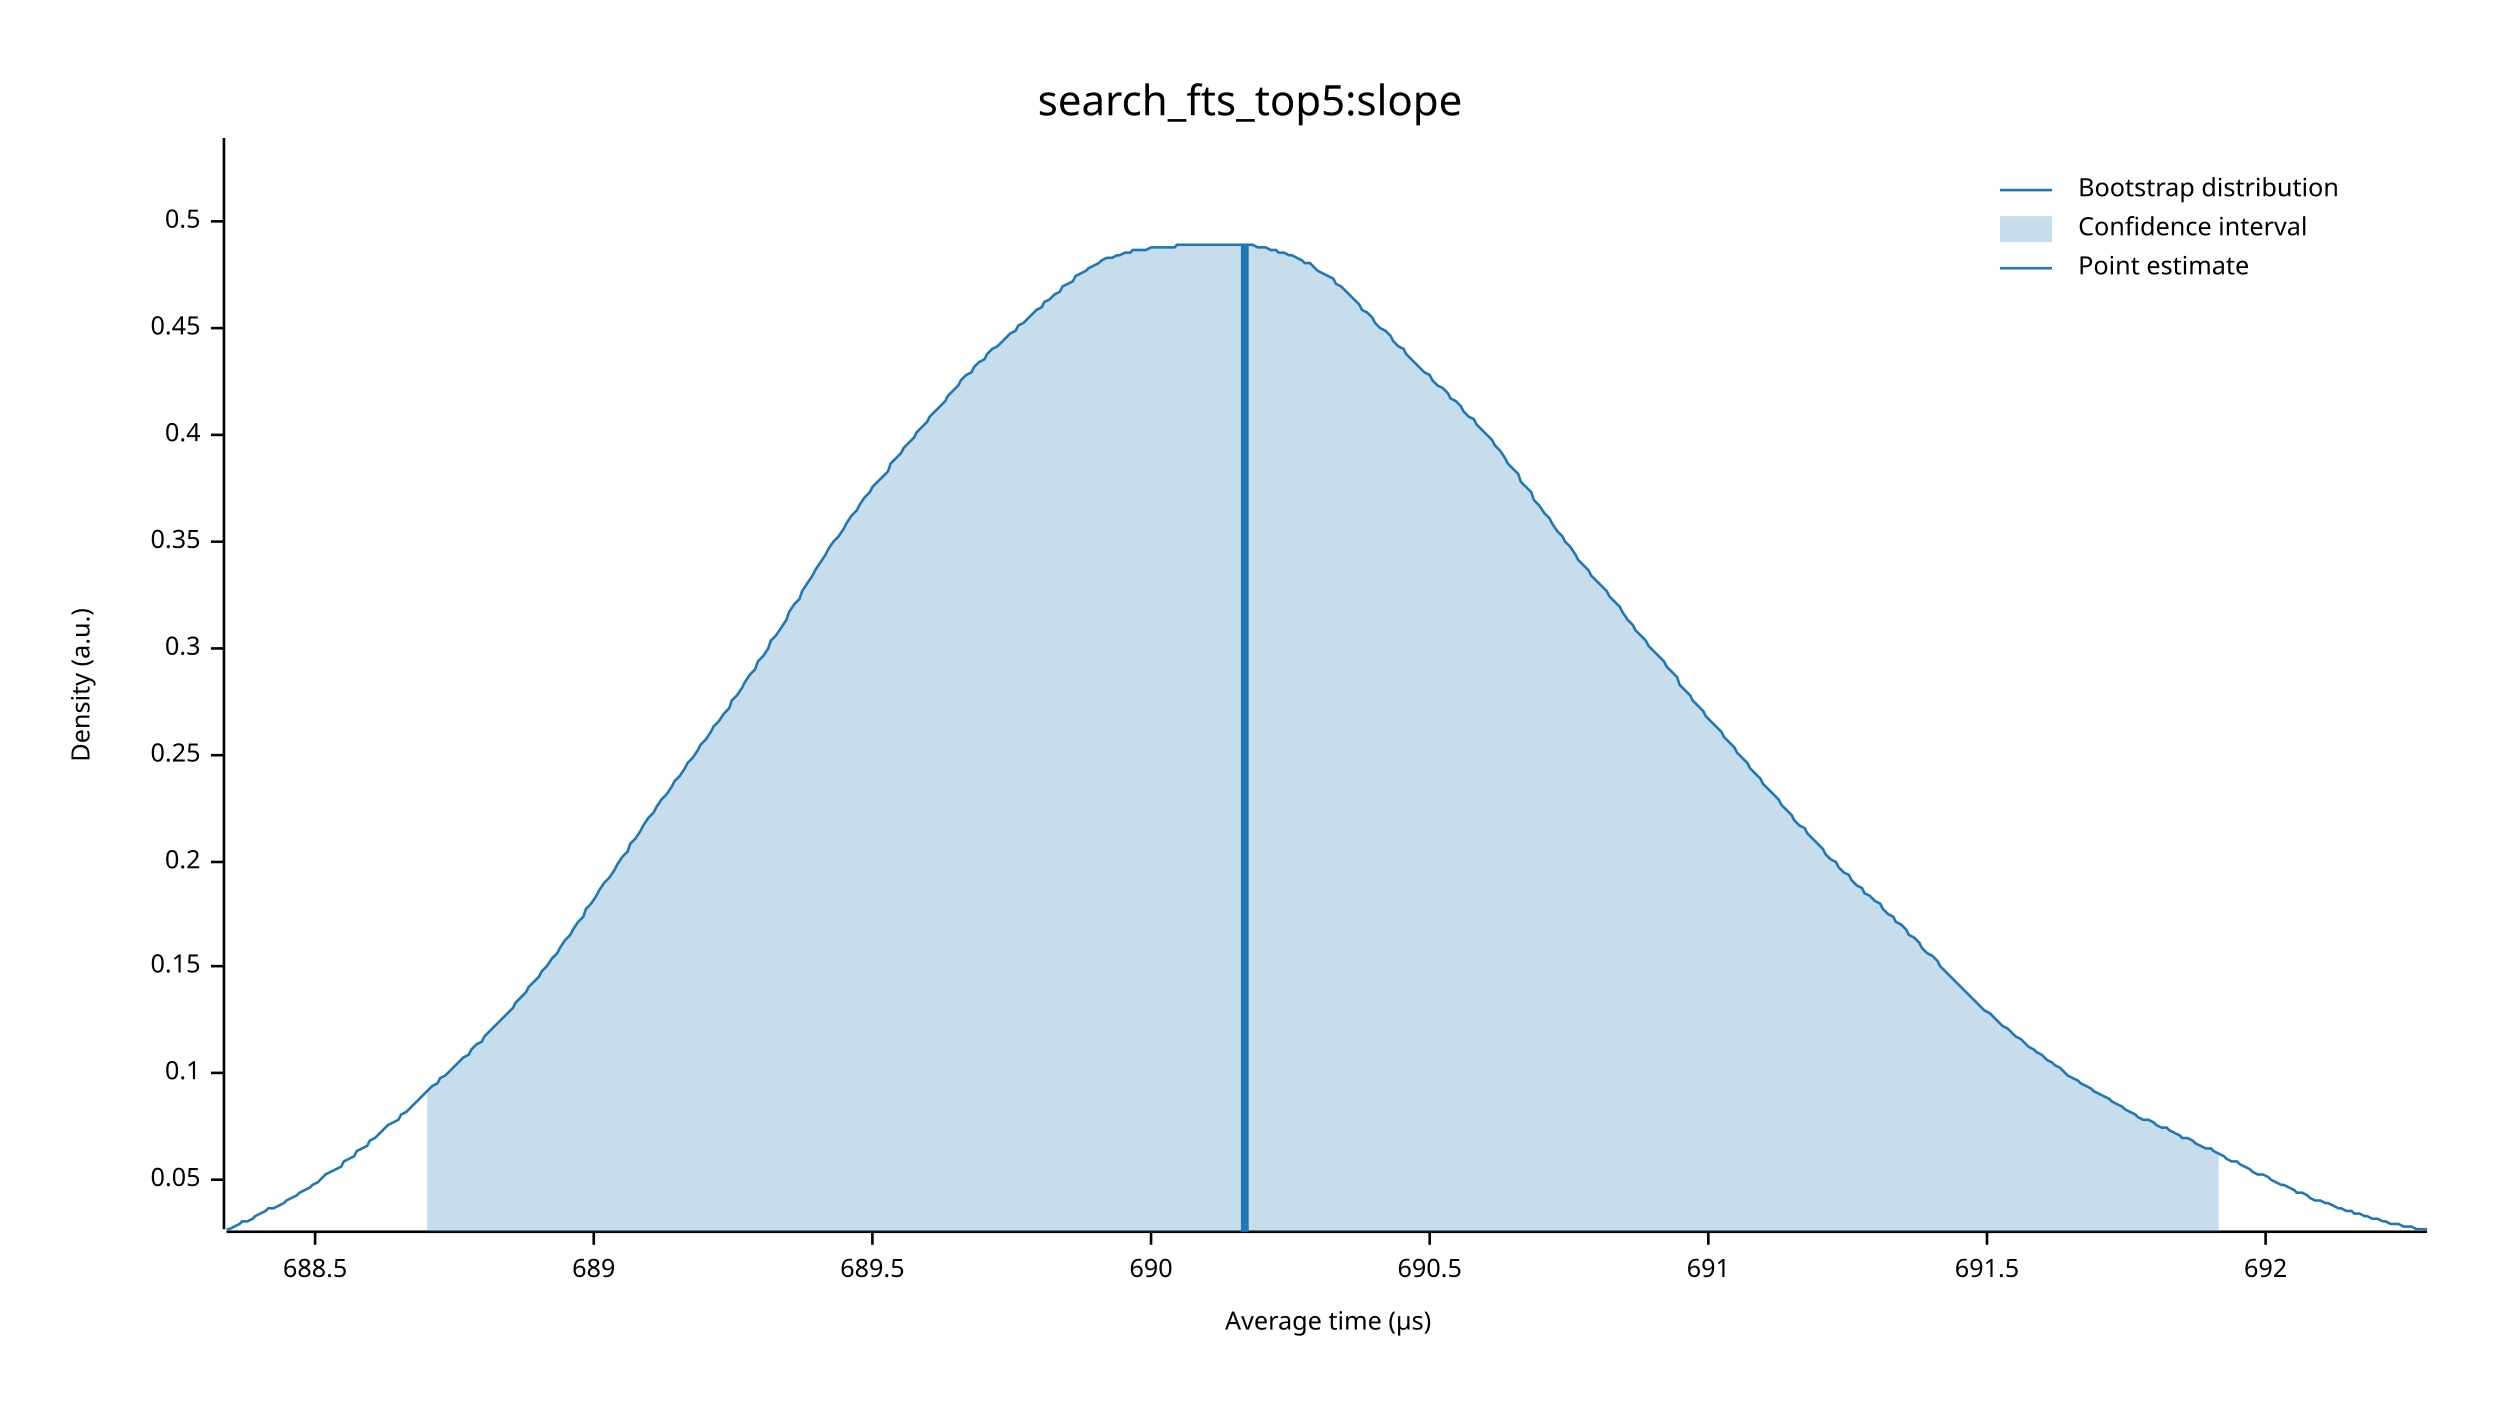
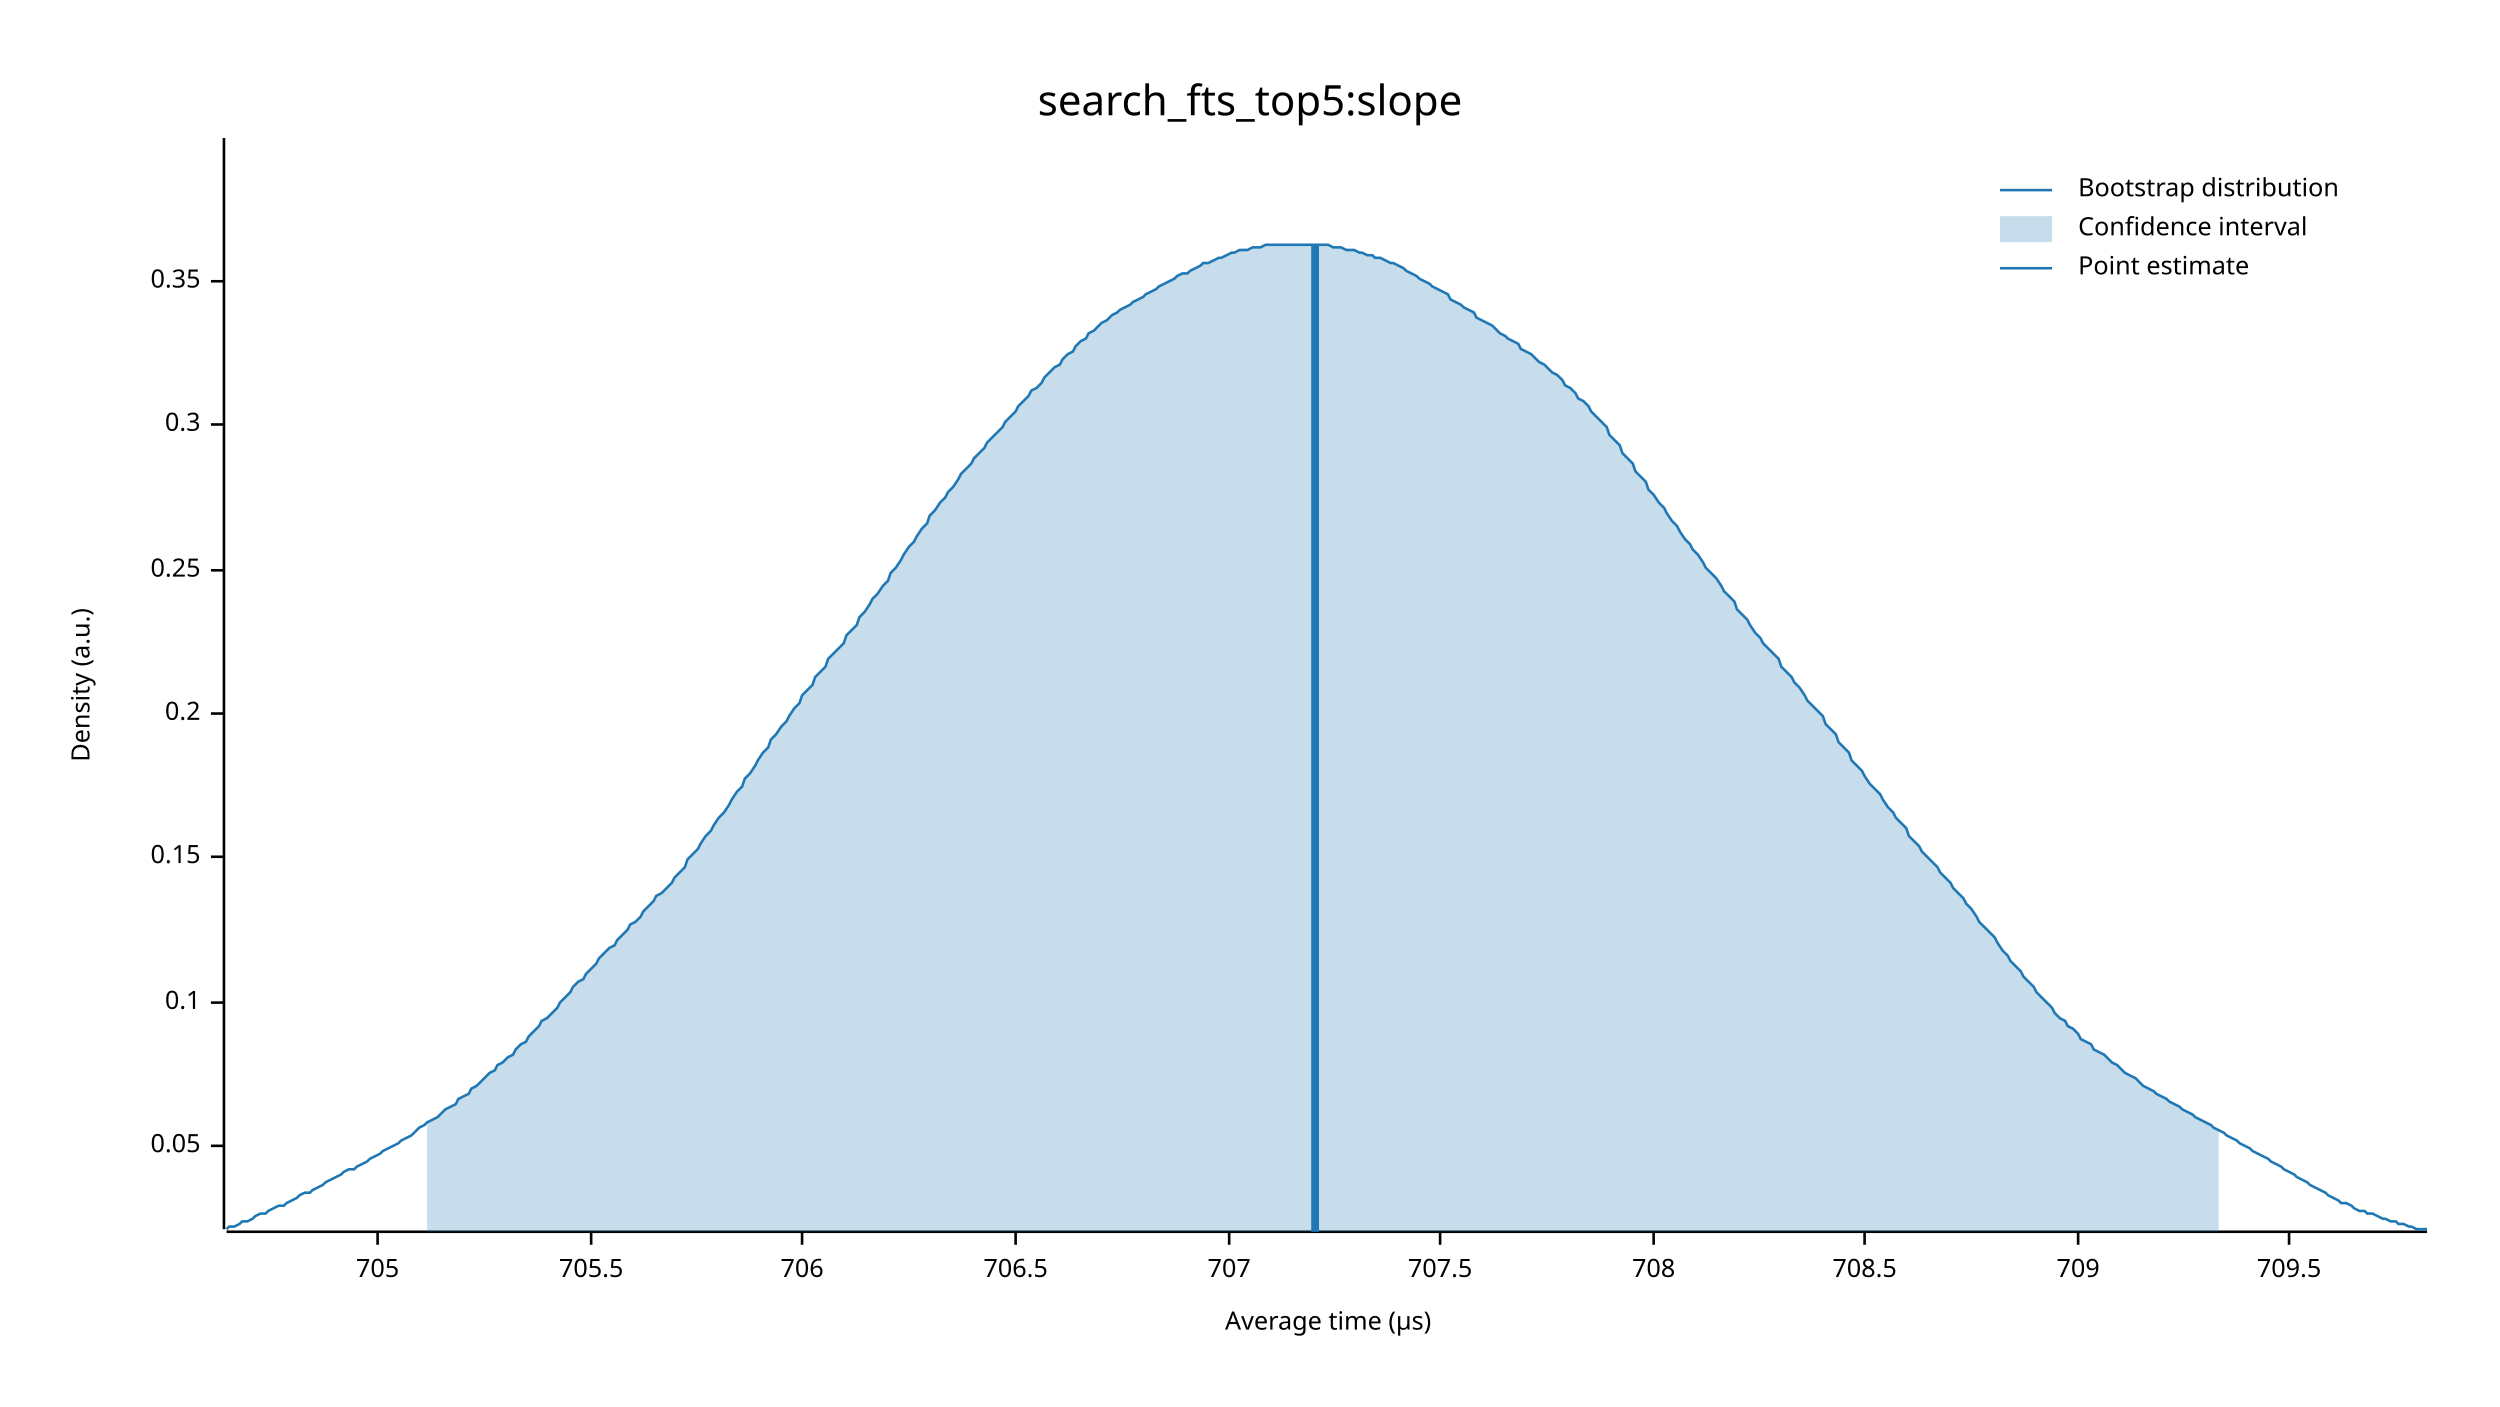
<svg xmlns="http://www.w3.org/2000/svg" width="960" height="540" viewBox="0 0 960 540">
  <text x="480" y="32" dy="0.76em" text-anchor="middle" font-family="sans-serif" font-size="16.129" opacity="1" fill="#000000">
search_fts_top5:slope
</text>
  <text x="27" y="263" dy="0.76em" text-anchor="middle" font-family="sans-serif" font-size="9.677" opacity="1" fill="#000000" transform="rotate(270, 27, 263)">
Density (a.u.)
</text>
  <text x="510" y="513" dy="-0.5ex" text-anchor="middle" font-family="sans-serif" font-size="9.677" opacity="1" fill="#000000">
Average time (µs)
</text>
  <polyline fill="none" opacity="1" stroke="#000000" stroke-width="1" points="86,53 86,472 " />
-   <text x="77" y="453" dy="0.5ex" text-anchor="end" font-family="sans-serif" font-size="9.677" opacity="1" fill="#000000">
+   <text x="77" y="440" dy="0.5ex" text-anchor="end" font-family="sans-serif" font-size="9.677" opacity="1" fill="#000000">
0.05
</text>
-   <polyline fill="none" opacity="1" stroke="#000000" stroke-width="1" points="81,453 86,453 " />
-   <text x="77" y="412" dy="0.5ex" text-anchor="end" font-family="sans-serif" font-size="9.677" opacity="1" fill="#000000">
+   <polyline fill="none" opacity="1" stroke="#000000" stroke-width="1" points="81,440 86,440 " />
+   <text x="77" y="385" dy="0.5ex" text-anchor="end" font-family="sans-serif" font-size="9.677" opacity="1" fill="#000000">
0.1
</text>
-   <polyline fill="none" opacity="1" stroke="#000000" stroke-width="1" points="81,412 86,412 " />
-   <text x="77" y="371" dy="0.5ex" text-anchor="end" font-family="sans-serif" font-size="9.677" opacity="1" fill="#000000">
+   <polyline fill="none" opacity="1" stroke="#000000" stroke-width="1" points="81,385 86,385 " />
+   <text x="77" y="329" dy="0.5ex" text-anchor="end" font-family="sans-serif" font-size="9.677" opacity="1" fill="#000000">
0.15
</text>
-   <polyline fill="none" opacity="1" stroke="#000000" stroke-width="1" points="81,371 86,371 " />
-   <text x="77" y="331" dy="0.5ex" text-anchor="end" font-family="sans-serif" font-size="9.677" opacity="1" fill="#000000">
+   <polyline fill="none" opacity="1" stroke="#000000" stroke-width="1" points="81,329 86,329 " />
+   <text x="77" y="274" dy="0.5ex" text-anchor="end" font-family="sans-serif" font-size="9.677" opacity="1" fill="#000000">
0.2
</text>
-   <polyline fill="none" opacity="1" stroke="#000000" stroke-width="1" points="81,331 86,331 " />
-   <text x="77" y="290" dy="0.5ex" text-anchor="end" font-family="sans-serif" font-size="9.677" opacity="1" fill="#000000">
+   <polyline fill="none" opacity="1" stroke="#000000" stroke-width="1" points="81,274 86,274 " />
+   <text x="77" y="219" dy="0.5ex" text-anchor="end" font-family="sans-serif" font-size="9.677" opacity="1" fill="#000000">
0.25
</text>
-   <polyline fill="none" opacity="1" stroke="#000000" stroke-width="1" points="81,290 86,290 " />
-   <text x="77" y="249" dy="0.5ex" text-anchor="end" font-family="sans-serif" font-size="9.677" opacity="1" fill="#000000">
+   <polyline fill="none" opacity="1" stroke="#000000" stroke-width="1" points="81,219 86,219 " />
+   <text x="77" y="163" dy="0.5ex" text-anchor="end" font-family="sans-serif" font-size="9.677" opacity="1" fill="#000000">
0.3
</text>
-   <polyline fill="none" opacity="1" stroke="#000000" stroke-width="1" points="81,249 86,249 " />
-   <text x="77" y="208" dy="0.5ex" text-anchor="end" font-family="sans-serif" font-size="9.677" opacity="1" fill="#000000">
+   <polyline fill="none" opacity="1" stroke="#000000" stroke-width="1" points="81,163 86,163 " />
+   <text x="77" y="108" dy="0.5ex" text-anchor="end" font-family="sans-serif" font-size="9.677" opacity="1" fill="#000000">
0.35
</text>
-   <polyline fill="none" opacity="1" stroke="#000000" stroke-width="1" points="81,208 86,208 " />
-   <text x="77" y="167" dy="0.5ex" text-anchor="end" font-family="sans-serif" font-size="9.677" opacity="1" fill="#000000">
- 0.4
+   <polyline fill="none" opacity="1" stroke="#000000" stroke-width="1" points="81,108 86,108 " />
+   <polyline fill="none" opacity="1" stroke="#000000" stroke-width="1" points="87,473 932,473 " />
+   <text x="145" y="483" dy="0.76em" text-anchor="middle" font-family="sans-serif" font-size="9.677" opacity="1" fill="#000000">
+ 705
</text>
-   <polyline fill="none" opacity="1" stroke="#000000" stroke-width="1" points="81,167 86,167 " />
-   <text x="77" y="126" dy="0.5ex" text-anchor="end" font-family="sans-serif" font-size="9.677" opacity="1" fill="#000000">
- 0.45
+   <polyline fill="none" opacity="1" stroke="#000000" stroke-width="1" points="145,473 145,478 " />
+   <text x="227" y="483" dy="0.76em" text-anchor="middle" font-family="sans-serif" font-size="9.677" opacity="1" fill="#000000">
+ 705.5
</text>
-   <polyline fill="none" opacity="1" stroke="#000000" stroke-width="1" points="81,126 86,126 " />
-   <text x="77" y="85" dy="0.5ex" text-anchor="end" font-family="sans-serif" font-size="9.677" opacity="1" fill="#000000">
- 0.5
+   <polyline fill="none" opacity="1" stroke="#000000" stroke-width="1" points="227,473 227,478 " />
+   <text x="308" y="483" dy="0.76em" text-anchor="middle" font-family="sans-serif" font-size="9.677" opacity="1" fill="#000000">
+ 706
</text>
-   <polyline fill="none" opacity="1" stroke="#000000" stroke-width="1" points="81,85 86,85 " />
-   <polyline fill="none" opacity="1" stroke="#000000" stroke-width="1" points="87,473 932,473 " />
-   <text x="121" y="483" dy="0.76em" text-anchor="middle" font-family="sans-serif" font-size="9.677" opacity="1" fill="#000000">
- 688.5
+   <polyline fill="none" opacity="1" stroke="#000000" stroke-width="1" points="308,473 308,478 " />
+   <text x="390" y="483" dy="0.76em" text-anchor="middle" font-family="sans-serif" font-size="9.677" opacity="1" fill="#000000">
+ 706.5
</text>
-   <polyline fill="none" opacity="1" stroke="#000000" stroke-width="1" points="121,473 121,478 " />
-   <text x="228" y="483" dy="0.76em" text-anchor="middle" font-family="sans-serif" font-size="9.677" opacity="1" fill="#000000">
- 689
+   <polyline fill="none" opacity="1" stroke="#000000" stroke-width="1" points="390,473 390,478 " />
+   <text x="472" y="483" dy="0.76em" text-anchor="middle" font-family="sans-serif" font-size="9.677" opacity="1" fill="#000000">
+ 707
</text>
-   <polyline fill="none" opacity="1" stroke="#000000" stroke-width="1" points="228,473 228,478 " />
-   <text x="335" y="483" dy="0.76em" text-anchor="middle" font-family="sans-serif" font-size="9.677" opacity="1" fill="#000000">
- 689.5
+   <polyline fill="none" opacity="1" stroke="#000000" stroke-width="1" points="472,473 472,478 " />
+   <text x="553" y="483" dy="0.76em" text-anchor="middle" font-family="sans-serif" font-size="9.677" opacity="1" fill="#000000">
+ 707.5
</text>
-   <polyline fill="none" opacity="1" stroke="#000000" stroke-width="1" points="335,473 335,478 " />
-   <text x="442" y="483" dy="0.76em" text-anchor="middle" font-family="sans-serif" font-size="9.677" opacity="1" fill="#000000">
- 690
+   <polyline fill="none" opacity="1" stroke="#000000" stroke-width="1" points="553,473 553,478 " />
+   <text x="635" y="483" dy="0.76em" text-anchor="middle" font-family="sans-serif" font-size="9.677" opacity="1" fill="#000000">
+ 708
</text>
-   <polyline fill="none" opacity="1" stroke="#000000" stroke-width="1" points="442,473 442,478 " />
-   <text x="549" y="483" dy="0.76em" text-anchor="middle" font-family="sans-serif" font-size="9.677" opacity="1" fill="#000000">
- 690.5
+   <polyline fill="none" opacity="1" stroke="#000000" stroke-width="1" points="635,473 635,478 " />
+   <text x="716" y="483" dy="0.76em" text-anchor="middle" font-family="sans-serif" font-size="9.677" opacity="1" fill="#000000">
+ 708.5
</text>
-   <polyline fill="none" opacity="1" stroke="#000000" stroke-width="1" points="549,473 549,478 " />
-   <text x="656" y="483" dy="0.76em" text-anchor="middle" font-family="sans-serif" font-size="9.677" opacity="1" fill="#000000">
- 691
+   <polyline fill="none" opacity="1" stroke="#000000" stroke-width="1" points="716,473 716,478 " />
+   <text x="798" y="483" dy="0.76em" text-anchor="middle" font-family="sans-serif" font-size="9.677" opacity="1" fill="#000000">
+ 709
</text>
-   <polyline fill="none" opacity="1" stroke="#000000" stroke-width="1" points="656,473 656,478 " />
-   <text x="763" y="483" dy="0.76em" text-anchor="middle" font-family="sans-serif" font-size="9.677" opacity="1" fill="#000000">
- 691.5
+   <polyline fill="none" opacity="1" stroke="#000000" stroke-width="1" points="798,473 798,478 " />
+   <text x="879" y="483" dy="0.76em" text-anchor="middle" font-family="sans-serif" font-size="9.677" opacity="1" fill="#000000">
+ 709.5
</text>
-   <polyline fill="none" opacity="1" stroke="#000000" stroke-width="1" points="763,473 763,478 " />
-   <text x="870" y="483" dy="0.76em" text-anchor="middle" font-family="sans-serif" font-size="9.677" opacity="1" fill="#000000">
- 692
- </text>
-   <polyline fill="none" opacity="1" stroke="#000000" stroke-width="1" points="870,473 870,478 " />
-   <polyline fill="none" opacity="1" stroke="#1F78B4" stroke-width="1" points="87,472 88,472 90,471 92,470 93,469 95,469 97,468 98,467 100,466 102,465 103,464 105,464 107,463 109,462 110,461 112,460 114,459 115,458 117,457 119,456 120,455 122,454 124,452 125,451 127,450 129,449 131,448 132,446 134,445 136,444 137,442 139,441 141,440 142,438 144,437 146,435 147,434 149,432 151,431 153,430 154,428 156,427 158,425 159,424 161,422 163,420 164,419 166,417 168,416 169,414 171,413 173,411 175,409 176,408 178,406 180,405 181,403 183,401 185,400 186,398 188,396 190,394 191,393 193,391 195,389 197,387 198,385 200,383 202,381 203,379 205,377 207,375 208,373 210,371 212,368 214,366 215,364 217,361 219,359 220,357 222,354 224,352 225,349 227,347 229,344 230,342 232,339 234,337 236,334 237,332 239,329 241,327 242,324 244,322 246,319 247,317 249,314 251,312 252,310 254,307 256,305 258,302 259,300 261,298 263,295 264,293 266,291 268,288 269,286 271,284 273,281 274,279 276,277 278,274 280,272 281,269 283,267 285,264 286,262 288,259 290,257 291,254 293,252 295,249 296,246 298,244 300,241 302,238 303,235 305,232 307,230 308,227 310,224 312,221 313,219 315,216 317,213 318,211 320,208 322,206 324,203 325,201 327,198 329,196 330,194 332,191 334,189 335,187 337,185 339,183 341,181 342,178 344,176 346,174 347,172 349,170 351,168 352,166 354,164 356,162 357,160 359,158 361,156 363,154 364,152 366,150 368,148 369,146 371,144 373,143 374,141 376,139 378,138 379,136 381,134 383,133 385,131 386,130 388,128 390,127 391,125 393,124 395,122 396,121 398,119 400,118 401,116 403,115 405,113 407,112 408,110 410,109 412,108 413,106 415,105 417,104 418,103 420,102 422,101 423,100 425,99 427,99 429,98 430,98 432,97 434,97 435,96 437,96 439,96 440,96 442,95 444,95 445,95 447,95 449,95 451,95 452,94 454,94 456,94 457,94 459,94 461,94 462,94 464,94 466,94 468,94 469,94 471,94 473,94 474,94 476,94 478,94 479,94 481,94 483,95 484,95 486,95 488,96 490,96 491,97 493,97 495,98 496,98 498,99 500,100 501,101 503,101 505,103 506,104 508,105 510,106 512,107 513,109 515,110 517,112 518,113 520,115 522,117 523,119 525,120 527,122 528,124 530,126 532,127 534,129 535,131 537,133 539,134 540,136 542,138 544,140 545,141 547,143 549,144 550,146 552,148 554,149 556,151 557,153 559,154 561,156 562,158 564,160 566,161 567,163 569,165 571,167 573,169 574,171 576,173 578,176 579,178 581,180 583,182 584,185 586,187 588,189 589,192 591,194 593,197 595,199 596,201 598,204 600,206 601,208 603,210 605,213 606,215 608,217 610,219 611,221 613,223 615,225 617,227 618,229 620,231 622,233 623,235 625,238 627,240 628,242 630,244 632,246 633,248 635,250 637,252 639,254 640,256 642,258 644,260 645,263 647,265 649,267 650,269 652,271 654,273 655,275 657,277 659,279 661,281 662,283 664,285 666,287 667,289 669,291 671,293 672,295 674,297 676,299 677,301 679,303 681,305 683,307 684,309 686,311 688,313 689,315 691,317 693,318 694,320 696,322 698,324 700,326 701,328 703,330 705,331 706,333 708,335 710,336 711,338 713,340 715,341 716,343 718,344 720,346 722,347 723,349 725,351 727,352 728,354 730,355 732,357 733,359 735,360 737,362 738,364 740,366 742,367 744,369 745,371 747,373 749,375 750,376 752,378 754,380 755,381 757,383 759,385 760,386 762,388 764,389 766,391 767,392 769,394 771,395 772,396 774,398 776,399 777,400 779,402 781,403 782,404 784,405 786,407 788,408 789,409 791,410 793,412 794,413 796,414 798,415 799,416 801,417 803,418 804,419 806,420 808,421 810,422 811,423 813,424 815,425 816,426 818,427 820,428 821,429 823,430 825,430 827,431 828,432 830,433 832,433 833,434 835,435 837,436 838,437 840,437 842,438 843,439 845,440 847,441 849,441 850,442 852,443 854,444 855,445 857,446 859,446 860,447 862,448 864,449 865,450 867,451 869,451 871,452 872,453 874,454 876,455 877,455 879,456 881,457 882,458 884,458 886,459 887,460 889,461 891,461 893,462 894,462 896,463 898,464 899,464 901,465 903,465 904,466 906,466 908,467 909,467 911,468 913,468 915,469 916,469 918,470 920,470 921,470 923,471 925,471 926,471 928,472 930,472 932,472 " />
-   <polygon opacity="0.25" fill="#1F78B4" points="164,419 166,417 168,416 169,414 171,413 173,411 175,409 176,408 178,406 180,405 181,403 183,401 185,400 186,398 188,396 190,394 191,393 193,391 195,389 197,387 198,385 200,383 202,381 203,379 205,377 207,375 208,373 210,371 212,368 214,366 215,364 217,361 219,359 220,357 222,354 224,352 225,349 227,347 229,344 230,342 232,339 234,337 236,334 237,332 239,329 241,327 242,324 244,322 246,319 247,317 249,314 251,312 252,310 254,307 256,305 258,302 259,300 261,298 263,295 264,293 266,291 268,288 269,286 271,284 273,281 274,279 276,277 278,274 280,272 281,269 283,267 285,264 286,262 288,259 290,257 291,254 293,252 295,249 296,246 298,244 300,241 302,238 303,235 305,232 307,230 308,227 310,224 312,221 313,219 315,216 317,213 318,211 320,208 322,206 324,203 325,201 327,198 329,196 330,194 332,191 334,189 335,187 337,185 339,183 341,181 342,178 344,176 346,174 347,172 349,170 351,168 352,166 354,164 356,162 357,160 359,158 361,156 363,154 364,152 366,150 368,148 369,146 371,144 373,143 374,141 376,139 378,138 379,136 381,134 383,133 385,131 386,130 388,128 390,127 391,125 393,124 395,122 396,121 398,119 400,118 401,116 403,115 405,113 407,112 408,110 410,109 412,108 413,106 415,105 417,104 418,103 420,102 422,101 423,100 425,99 427,99 429,98 430,98 432,97 434,97 435,96 437,96 439,96 440,96 442,95 444,95 445,95 447,95 449,95 451,95 452,94 454,94 456,94 457,94 459,94 461,94 462,94 464,94 466,94 468,94 469,94 471,94 473,94 474,94 476,94 478,94 479,94 481,94 483,95 484,95 486,95 488,96 490,96 491,97 493,97 495,98 496,98 498,99 500,100 501,101 503,101 505,103 506,104 508,105 510,106 512,107 513,109 515,110 517,112 518,113 520,115 522,117 523,119 525,120 527,122 528,124 530,126 532,127 534,129 535,131 537,133 539,134 540,136 542,138 544,140 545,141 547,143 549,144 550,146 552,148 554,149 556,151 557,153 559,154 561,156 562,158 564,160 566,161 567,163 569,165 571,167 573,169 574,171 576,173 578,176 579,178 581,180 583,182 584,185 586,187 588,189 589,192 591,194 593,197 595,199 596,201 598,204 600,206 601,208 603,210 605,213 606,215 608,217 610,219 611,221 613,223 615,225 617,227 618,229 620,231 622,233 623,235 625,238 627,240 628,242 630,244 632,246 633,248 635,250 637,252 639,254 640,256 642,258 644,260 645,263 647,265 649,267 650,269 652,271 654,273 655,275 657,277 659,279 661,281 662,283 664,285 666,287 667,289 669,291 671,293 672,295 674,297 676,299 677,301 679,303 681,305 683,307 684,309 686,311 688,313 689,315 691,317 693,318 694,320 696,322 698,324 700,326 701,328 703,330 705,331 706,333 708,335 710,336 711,338 713,340 715,341 716,343 718,344 720,346 722,347 723,349 725,351 727,352 728,354 730,355 732,357 733,359 735,360 737,362 738,364 740,366 742,367 744,369 745,371 747,373 749,375 750,376 752,378 754,380 755,381 757,383 759,385 760,386 762,388 764,389 766,391 767,392 769,394 771,395 772,396 774,398 776,399 777,400 779,402 781,403 782,404 784,405 786,407 788,408 789,409 791,410 793,412 794,413 796,414 798,415 799,416 801,417 803,418 804,419 806,420 808,421 810,422 811,423 813,424 815,425 816,426 818,427 820,428 821,429 823,430 825,430 827,431 828,432 830,433 832,433 833,434 835,435 837,436 838,437 840,437 842,438 843,439 845,440 847,441 849,441 850,442 852,443 852,473 164,473 " />
-   <polyline fill="none" opacity="1" stroke="#1F78B4" stroke-width="3" points="478,473 478,94 " />
+   <polyline fill="none" opacity="1" stroke="#000000" stroke-width="1" points="879,473 879,478 " />
+   <polyline fill="none" opacity="1" stroke="#1F78B4" stroke-width="1" points="87,472 88,471 90,471 92,470 93,469 95,469 97,468 98,467 100,466 102,466 103,465 105,464 107,463 109,463 110,462 112,461 114,460 115,459 117,458 119,458 120,457 122,456 124,455 125,454 127,453 129,452 131,451 132,450 134,449 136,449 137,448 139,447 141,446 142,445 144,444 146,443 147,442 149,441 151,440 153,439 154,438 156,437 158,436 159,435 161,433 163,432 164,431 166,430 168,429 169,428 171,426 173,425 175,424 176,422 178,421 180,420 181,418 183,417 185,415 186,414 188,412 190,411 191,409 193,408 195,406 197,405 198,403 200,401 202,400 203,398 205,396 207,394 208,392 210,391 212,389 214,387 215,385 217,383 219,381 220,379 222,377 224,376 225,374 227,372 229,370 230,368 232,366 234,364 236,363 237,361 239,359 241,357 242,355 244,354 246,352 247,350 249,348 251,346 252,344 254,343 256,341 258,339 259,337 261,335 263,333 264,330 266,328 268,326 269,324 271,321 273,319 274,317 276,314 278,312 280,309 281,307 283,304 285,302 286,299 288,297 290,294 291,292 293,289 295,287 296,284 298,282 300,279 302,277 303,275 305,272 307,270 308,267 310,265 312,263 313,260 315,258 317,256 318,253 320,251 322,249 324,247 325,244 327,242 329,240 330,237 332,235 334,232 335,230 337,228 339,225 341,223 342,220 344,218 346,215 347,213 349,210 351,208 352,206 354,203 356,201 357,198 359,196 361,193 363,191 364,189 366,187 368,184 369,182 371,180 373,178 374,176 376,174 378,172 379,170 381,168 383,166 385,164 386,162 388,160 390,158 391,156 393,154 395,152 396,150 398,149 400,147 401,145 403,143 405,141 407,140 408,138 410,136 412,135 413,133 415,131 417,130 418,128 420,127 422,125 423,124 425,123 427,121 429,120 430,119 432,118 434,117 435,116 437,115 439,114 440,113 442,112 444,111 445,110 447,109 449,108 451,107 452,106 454,105 456,105 457,104 459,103 461,102 462,101 464,101 466,100 468,99 469,99 471,98 473,97 474,97 476,96 478,96 479,96 481,95 483,95 484,95 486,94 488,94 490,94 491,94 493,94 495,94 496,94 498,94 500,94 501,94 503,94 505,94 506,94 508,94 510,94 512,95 513,95 515,95 517,96 518,96 520,96 522,97 523,97 525,98 527,98 528,99 530,99 532,100 534,101 535,101 537,102 539,103 540,104 542,105 544,106 545,107 547,108 549,109 550,110 552,111 554,112 556,113 557,115 559,116 561,117 562,118 564,119 566,120 567,122 569,123 571,124 573,125 574,126 576,128 578,129 579,130 581,131 583,132 584,134 586,135 588,136 589,137 591,139 593,140 595,142 596,143 598,144 600,146 601,148 603,149 605,151 606,153 608,154 610,156 611,158 613,160 615,162 617,164 618,167 620,169 622,171 623,174 625,176 627,178 628,181 630,183 632,185 633,188 635,190 637,193 639,195 640,197 642,200 644,202 645,204 647,207 649,209 650,211 652,213 654,216 655,218 657,220 659,222 661,225 662,227 664,229 666,231 667,234 669,236 671,238 672,240 674,243 676,245 677,247 679,249 681,251 683,253 684,256 686,258 688,260 689,262 691,264 693,267 694,269 696,271 698,273 700,275 701,278 703,280 705,282 706,285 708,287 710,289 711,292 713,294 715,296 716,298 718,301 720,303 722,305 723,307 725,310 727,312 728,314 730,316 732,318 733,321 735,323 737,325 738,327 740,329 742,331 744,333 745,335 747,337 749,339 750,341 752,343 754,345 755,347 757,349 759,352 760,354 762,356 764,358 766,360 767,362 769,365 771,367 772,369 774,371 776,373 777,375 779,377 781,379 782,381 784,383 786,385 788,387 789,389 791,391 793,392 794,394 796,395 798,397 799,399 801,400 803,401 804,403 806,404 808,405 810,407 811,408 813,409 815,411 816,412 818,413 820,414 821,415 823,417 825,418 827,419 828,420 830,421 832,422 833,423 835,424 837,425 838,426 840,427 842,428 843,429 845,430 847,431 849,432 850,433 852,434 854,435 855,436 857,437 859,438 860,439 862,440 864,441 865,442 867,443 869,444 871,445 872,446 874,447 876,448 877,449 879,450 881,451 882,452 884,453 886,454 887,455 889,456 891,457 893,458 894,459 896,460 898,461 899,462 901,462 903,463 904,464 906,465 908,465 909,466 911,466 913,467 915,468 916,468 918,469 920,469 921,470 923,470 925,471 926,471 928,472 930,472 932,472 " />
+   <polygon opacity="0.25" fill="#1F78B4" points="164,431 166,430 168,429 169,428 171,426 173,425 175,424 176,422 178,421 180,420 181,418 183,417 185,415 186,414 188,412 190,411 191,409 193,408 195,406 197,405 198,403 200,401 202,400 203,398 205,396 207,394 208,392 210,391 212,389 214,387 215,385 217,383 219,381 220,379 222,377 224,376 225,374 227,372 229,370 230,368 232,366 234,364 236,363 237,361 239,359 241,357 242,355 244,354 246,352 247,350 249,348 251,346 252,344 254,343 256,341 258,339 259,337 261,335 263,333 264,330 266,328 268,326 269,324 271,321 273,319 274,317 276,314 278,312 280,309 281,307 283,304 285,302 286,299 288,297 290,294 291,292 293,289 295,287 296,284 298,282 300,279 302,277 303,275 305,272 307,270 308,267 310,265 312,263 313,260 315,258 317,256 318,253 320,251 322,249 324,247 325,244 327,242 329,240 330,237 332,235 334,232 335,230 337,228 339,225 341,223 342,220 344,218 346,215 347,213 349,210 351,208 352,206 354,203 356,201 357,198 359,196 361,193 363,191 364,189 366,187 368,184 369,182 371,180 373,178 374,176 376,174 378,172 379,170 381,168 383,166 385,164 386,162 388,160 390,158 391,156 393,154 395,152 396,150 398,149 400,147 401,145 403,143 405,141 407,140 408,138 410,136 412,135 413,133 415,131 417,130 418,128 420,127 422,125 423,124 425,123 427,121 429,120 430,119 432,118 434,117 435,116 437,115 439,114 440,113 442,112 444,111 445,110 447,109 449,108 451,107 452,106 454,105 456,105 457,104 459,103 461,102 462,101 464,101 466,100 468,99 469,99 471,98 473,97 474,97 476,96 478,96 479,96 481,95 483,95 484,95 486,94 488,94 490,94 491,94 493,94 495,94 496,94 498,94 500,94 501,94 503,94 505,94 506,94 508,94 510,94 512,95 513,95 515,95 517,96 518,96 520,96 522,97 523,97 525,98 527,98 528,99 530,99 532,100 534,101 535,101 537,102 539,103 540,104 542,105 544,106 545,107 547,108 549,109 550,110 552,111 554,112 556,113 557,115 559,116 561,117 562,118 564,119 566,120 567,122 569,123 571,124 573,125 574,126 576,128 578,129 579,130 581,131 583,132 584,134 586,135 588,136 589,137 591,139 593,140 595,142 596,143 598,144 600,146 601,148 603,149 605,151 606,153 608,154 610,156 611,158 613,160 615,162 617,164 618,167 620,169 622,171 623,174 625,176 627,178 628,181 630,183 632,185 633,188 635,190 637,193 639,195 640,197 642,200 644,202 645,204 647,207 649,209 650,211 652,213 654,216 655,218 657,220 659,222 661,225 662,227 664,229 666,231 667,234 669,236 671,238 672,240 674,243 676,245 677,247 679,249 681,251 683,253 684,256 686,258 688,260 689,262 691,264 693,267 694,269 696,271 698,273 700,275 701,278 703,280 705,282 706,285 708,287 710,289 711,292 713,294 715,296 716,298 718,301 720,303 722,305 723,307 725,310 727,312 728,314 730,316 732,318 733,321 735,323 737,325 738,327 740,329 742,331 744,333 745,335 747,337 749,339 750,341 752,343 754,345 755,347 757,349 759,352 760,354 762,356 764,358 766,360 767,362 769,365 771,367 772,369 774,371 776,373 777,375 779,377 781,379 782,381 784,383 786,385 788,387 789,389 791,391 793,392 794,394 796,395 798,397 799,399 801,400 803,401 804,403 806,404 808,405 810,407 811,408 813,409 815,411 816,412 818,413 820,414 821,415 823,417 825,418 827,419 828,420 830,421 832,422 833,423 835,424 837,425 838,426 840,427 842,428 843,429 845,430 847,431 849,432 850,433 852,434 852,473 164,473 " />
+   <polyline fill="none" opacity="1" stroke="#1F78B4" stroke-width="3" points="505,473 505,94 " />
  <text x="798" y="68" dy="0.76em" text-anchor="start" font-family="sans-serif" font-size="9.677" opacity="1" fill="#000000">
Bootstrap distribution
</text>
  <text x="798" y="83" dy="0.76em" text-anchor="start" font-family="sans-serif" font-size="9.677" opacity="1" fill="#000000">
Confidence interval
</text>
  <text x="798" y="98" dy="0.76em" text-anchor="start" font-family="sans-serif" font-size="9.677" opacity="1" fill="#000000">
Point estimate
</text>
  <polyline fill="none" opacity="1" stroke="#1F78B4" stroke-width="1" points="768,73 788,73 " />
  <rect x="768" y="83" width="20" height="10" opacity="0.25" fill="#1F78B4" stroke="none" />
  <polyline fill="none" opacity="1" stroke="#1F78B4" stroke-width="1" points="768,103 788,103 " />
</svg>
